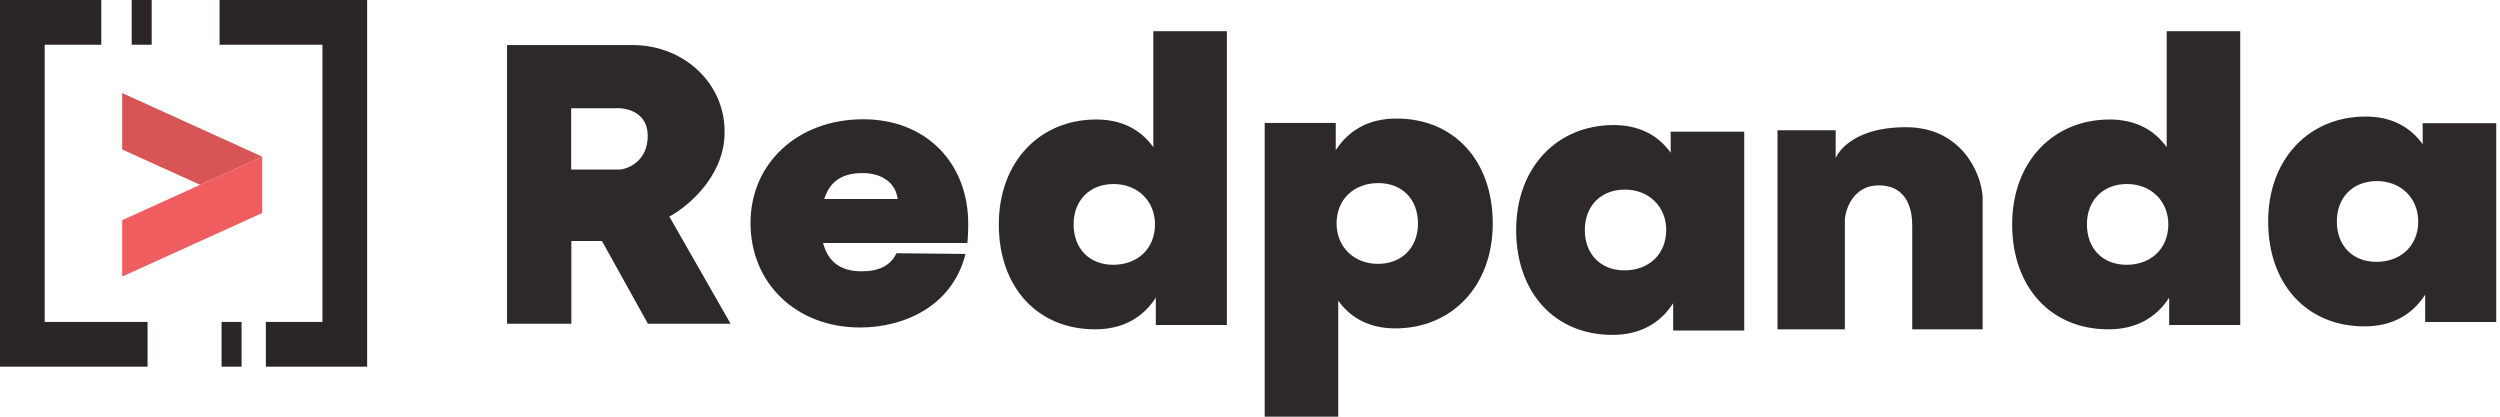
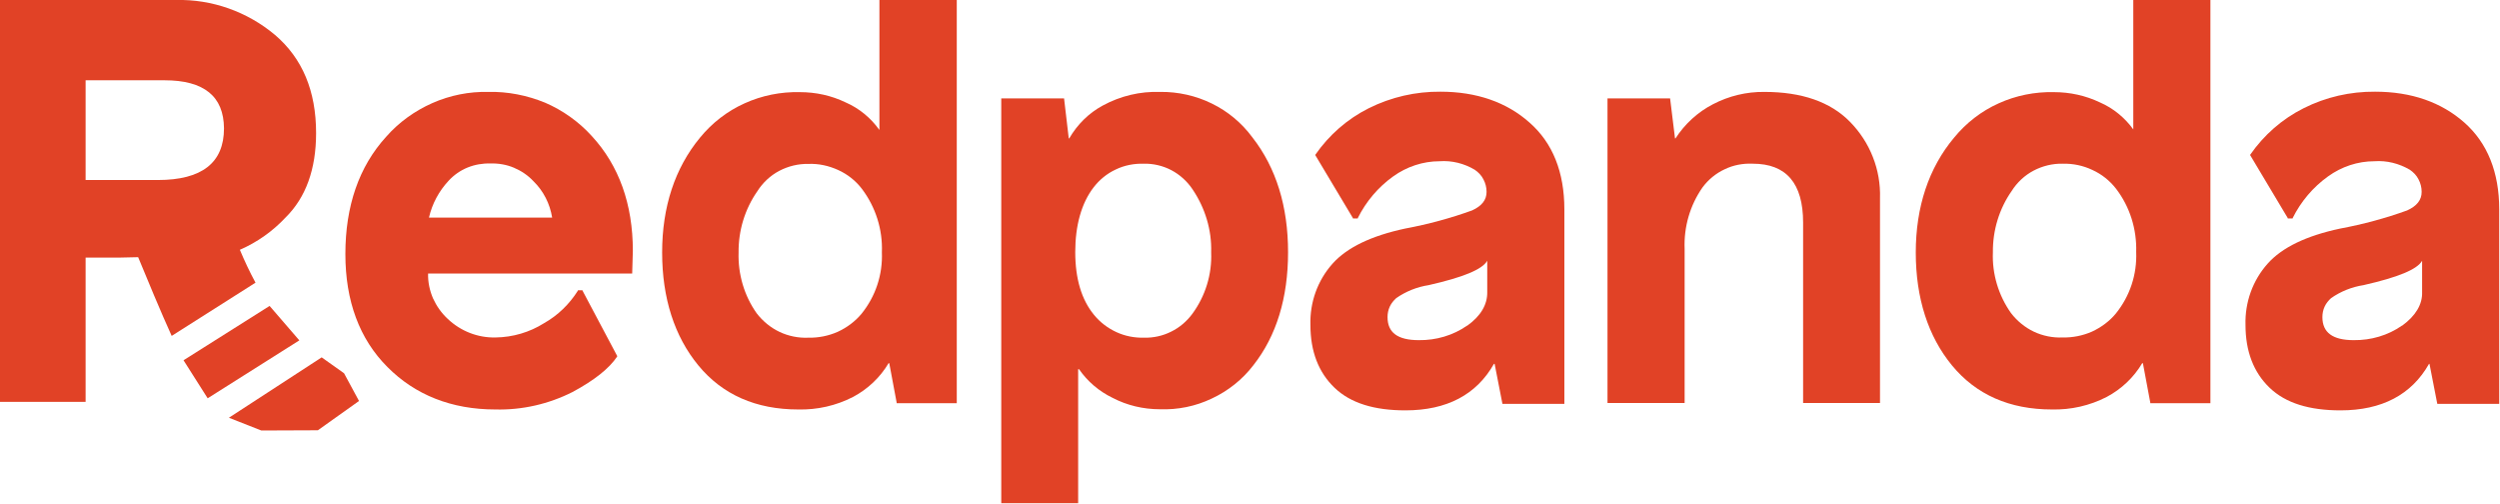
- <svg xmlns="http://www.w3.org/2000/svg" version="1.1" id="svg2" xml:space="preserve" width="600" height="100" viewBox="0 0 600 100">
-   <defs id="defs6">
-     <clipPath clipPathUnits="userSpaceOnUse" id="clipPath20">
-       <path d="M 912.684,668.895 V 167.32 h 115.746 v 148.821 h 55.12 l 82.68,-148.821 h 148.82 l -110.24,192.914 c 31.23,16.536 94.8,68.344 99.21,143.305 5.51,93.703 -71.65,165.356 -165.35,165.356 z M 1028.1,555.078 V 444.84 h 88.19 c 16.54,1.84 49.61,16.535 49.61,60.633 0,44.093 -40.42,51.441 -60.63,49.605 z" clip-rule="evenodd" id="path18" />
-     </clipPath>
-     <clipPath clipPathUnits="userSpaceOnUse" id="clipPath26">
-       <path d="M 0,0 H 4500 V 750 H 0 Z" id="path24" />
-     </clipPath>
-     <clipPath clipPathUnits="userSpaceOnUse" id="clipPath36">
-       <path d="m 2078.99,346.082 c 0,42.047 -31.24,72.684 -74.38,72.684 -43.13,0 -72.13,-29.211 -72.13,-72.684 0,-43.469 28.25,-72.687 71.4,-72.687 43.87,0 75.11,29.218 75.11,72.687 z m 129.39,347.754 V 165.059 h -127.91 v 49.175 c -23.06,-35.636 -58.76,-57.019 -109.32,-57.019 -103.38,0 -173.29,75.543 -173.29,188.855 0,112.594 73.63,188.848 175.51,188.848 46.12,0 80.32,-18.531 102.63,-49.887 v 208.805 z" clip-rule="evenodd" id="path34" />
-     </clipPath>
-     <clipPath clipPathUnits="userSpaceOnUse" id="clipPath42">
-       <path d="M 0,0 H 4500 V 750 H 0 Z" id="path40" />
-     </clipPath>
-     <clipPath clipPathUnits="userSpaceOnUse" id="clipPath52">
-       <path d="m 3902.98,346.082 c 0,42.047 -31.23,72.684 -74.38,72.684 -43.13,0 -72.13,-29.211 -72.13,-72.684 0,-43.469 28.26,-72.687 71.4,-72.687 43.88,0 75.11,29.218 75.11,72.687 z m 129.43,347.754 V 165.059 H 3904.5 v 49.175 c -23.06,-35.636 -58.76,-57.019 -109.33,-57.019 -103.37,0 -173.28,75.543 -173.28,188.855 0,112.594 73.63,188.848 175.51,188.848 46.11,0 80.32,-18.531 102.63,-49.887 v 208.805 z" clip-rule="evenodd" id="path50" />
-     </clipPath>
-     <clipPath clipPathUnits="userSpaceOnUse" id="clipPath58">
-       <path d="M 0,0 H 4500 V 750 H 0 Z" id="path56" />
-     </clipPath>
-     <clipPath clipPathUnits="userSpaceOnUse" id="clipPath68">
-       <path d="m 2405.85,347.75 c 0,-42.047 31.23,-72.684 74.37,-72.684 43.13,0 72.13,29.215 72.13,72.684 0,43.473 -28.25,72.691 -71.39,72.691 -43.88,0 -75.11,-29.218 -75.11,-72.691 z M 2276.45,0 v 528.777 h 127.91 v -49.175 c 23.06,35.632 58.76,57.015 109.32,57.015 103.38,0 173.29,-75.539 173.29,-188.855 0,-112.594 -73.63,-188.848 -175.51,-188.848 -46.12,0 -80.32,18.531 -102.63,49.887 V 0 Z" clip-rule="evenodd" id="path66" />
-     </clipPath>
-     <clipPath clipPathUnits="userSpaceOnUse" id="clipPath74">
-       <path d="M 0,0 H 4500 V 750 H 0 Z" id="path72" />
-     </clipPath>
-     <clipPath clipPathUnits="userSpaceOnUse" id="clipPath84">
-       <path d="M 3139.61,512.945 V 155.035 H 3011.7 v 49.176 c -23.07,-35.637 -58.76,-57.02 -109.33,-57.02 -103.37,0 -173.28,75.539 -173.28,188.856 0,112.594 73.63,188.848 175.51,188.848 46.11,0 80.32,-18.532 102.63,-49.883 v 37.933 z M 2999.19,336.039 c 0,42.047 -31.23,72.684 -74.37,72.684 -43.14,0 -72.13,-29.215 -72.13,-72.684 0,-43.473 28.25,-72.691 71.39,-72.691 43.88,0 75.11,29.218 75.11,72.691 z" clip-rule="evenodd" id="path82" />
-     </clipPath>
-     <clipPath clipPathUnits="userSpaceOnUse" id="clipPath90">
-       <path d="M 0,0 H 4500 V 750 H 0 Z" id="path88" />
-     </clipPath>
-     <clipPath clipPathUnits="userSpaceOnUse" id="clipPath100">
-       <path d="M 4493.21,528.277 V 170.367 H 4365.3 v 49.176 c -23.06,-35.633 -58.76,-57.016 -109.32,-57.016 -103.38,0 -173.29,75.539 -173.29,188.856 0,112.594 73.63,188.847 175.51,188.847 46.11,0 80.32,-18.535 102.63,-49.886 v 37.933 z m -140.4,-176.902 c 0,42.043 -31.23,72.684 -74.38,72.684 -43.13,0 -72.13,-29.215 -72.13,-72.684 0,-43.473 28.25,-72.691 71.4,-72.691 43.88,0 75.11,29.218 75.11,72.691 z" clip-rule="evenodd" id="path98" />
-     </clipPath>
-     <clipPath clipPathUnits="userSpaceOnUse" id="clipPath106">
-       <path d="M 0,0 H 4500 V 750 H 0 Z" id="path104" />
-     </clipPath>
-     <clipPath clipPathUnits="userSpaceOnUse" id="clipPath116">
-       <path d="M 3199.49,157.254 V 515.52 h 104.73 v -50.129 c 0,0 20.85,55.64 126.77,55.64 99.21,0 135.96,-82.676 137.79,-126.769 V 157.254 h -126.77 v 187.402 c 0,22.047 -5.51,71.653 -60.63,71.653 -44.09,0 -58.79,-40.418 -60.63,-60.629 V 157.254 Z" id="path114" />
-     </clipPath>
-     <clipPath clipPathUnits="userSpaceOnUse" id="clipPath122">
-       <path d="M 0,0 H 4500 V 750 H 0 Z" id="path120" />
-     </clipPath>
-     <clipPath clipPathUnits="userSpaceOnUse" id="clipPath132">
-       <path d="m 1615.86,391.789 c -3.69,28.996 -28.04,46.672 -63.47,46.672 -36.16,0 -59.03,-14.852 -68.63,-46.672 z m 125.47,-79.23 h -259.78 c 8.86,-33.942 31.74,-50.914 69.38,-50.914 31.73,0 52.39,10.605 62.72,32.535 l 124.24,-1.289 C 1714.58,199.645 1628.42,160.52 1547.98,160.52 c -114.39,0 -197.05,79.203 -197.05,188.105 0,107.492 84.87,186.695 202.95,186.695 112.91,0 188.93,-78.5 188.93,-188.109 0,-19.793 -1.48,-34.652 -1.48,-34.652 z" clip-rule="evenodd" id="path130" />
-     </clipPath>
-     <clipPath clipPathUnits="userSpaceOnUse" id="clipPath138">
-       <path d="M 0,0 H 4500 V 750 H 0 Z" id="path136" />
-     </clipPath>
-     <clipPath clipPathUnits="userSpaceOnUse" id="clipPath148">
-       <path d="M 0,750 V 90 h 265.609 v 80.488 H 80.488 V 669.512 H 182.316 V 750 Z" clip-rule="evenodd" id="path146" />
-     </clipPath>
-     <clipPath clipPathUnits="userSpaceOnUse" id="clipPath154">
-       <path d="M 0,0 H 4500 V 750 H 0 Z" id="path152" />
-     </clipPath>
-     <clipPath clipPathUnits="userSpaceOnUse" id="clipPath164">
-       <path d="m 237.051,669.512 h 36 v 80.488 h -36 z" id="path162" />
-     </clipPath>
-     <clipPath clipPathUnits="userSpaceOnUse" id="clipPath174">
-       <path d="M 395.258,750 V 669.512 H 580.379 V 170.488 H 478.551 V 90 h 182.316 v 660 z" clip-rule="evenodd" id="path172" />
-     </clipPath>
-     <clipPath clipPathUnits="userSpaceOnUse" id="clipPath180">
-       <path d="M 0,0 H 4500 V 750 H 0 Z" id="path178" />
-     </clipPath>
-     <clipPath clipPathUnits="userSpaceOnUse" id="clipPath190">
-       <path d="m 398.82,90 h 36 v 80.488 h -36 z" id="path188" />
-     </clipPath>
-     <clipPath clipPathUnits="userSpaceOnUse" id="clipPath200">
-       <path d="M 219.93,582.48 V 481.008 l 140.285,-63.684 v 0 l 111.765,50.735 z" clip-rule="evenodd" id="path198" />
-     </clipPath>
-     <clipPath clipPathUnits="userSpaceOnUse" id="clipPath206">
-       <path d="M 0,0 H 4500 V 750 H 0 Z" id="path204" />
-     </clipPath>
-     <clipPath clipPathUnits="userSpaceOnUse" id="clipPath216">
-       <path d="m 471.98,468.059 v 0 L 360.215,417.324 219.93,353.641 V 252.164 l 252.05,114.422 z" clip-rule="evenodd" id="path214" />
-     </clipPath>
-     <clipPath clipPathUnits="userSpaceOnUse" id="clipPath222">
-       <path d="M 0,0 H 4500 V 750 H 0 Z" id="path220" />
-     </clipPath>
-   </defs>
-   <g id="g10" transform="matrix(1.333333,0,0,-1.333333,0,100)">
-     <g id="g12" transform="scale(0.1)">
-       <g id="g14">
-         <g id="g16" clip-path="url(#clipPath20)">
-           <g id="g22" clip-path="url(#clipPath26)">
-             <path d="m 902.684,157.32 h 422.367 V 678.894 H 902.684 Z" style="fill:#2d2929;fill-opacity:1;fill-rule:nonzero;stroke:none" id="path28" />
-           </g>
-         </g>
-       </g>
-       <g id="g30">
-         <g id="g32" clip-path="url(#clipPath36)">
-           <g id="g38" clip-path="url(#clipPath42)">
-             <path d="m 1787.86,147.215 h 430.52 v 556.621 h -430.52 z" style="fill:#2d2929;fill-opacity:1;fill-rule:nonzero;stroke:none" id="path44" />
-           </g>
-         </g>
-       </g>
-       <g id="g46">
-         <g id="g48" clip-path="url(#clipPath52)">
-           <g id="g54" clip-path="url(#clipPath58)">
-             <path d="m 3611.89,147.215 h 430.52 v 556.621 h -430.52 z" style="fill:#2d2929;fill-opacity:1;fill-rule:nonzero;stroke:none" id="path60" />
-           </g>
-         </g>
-       </g>
-       <g id="g62">
-         <g id="g64" clip-path="url(#clipPath68)">
-           <g id="g70" clip-path="url(#clipPath74)">
-             <path d="m 2266.45,-10 h 430.52 v 556.617 h -430.52 z" style="fill:#2d2929;fill-opacity:1;fill-rule:nonzero;stroke:none" id="path76" />
-           </g>
-         </g>
-       </g>
-       <g id="g78">
-         <g id="g80" clip-path="url(#clipPath84)">
-           <g id="g86" clip-path="url(#clipPath90)">
-             <path d="m 2719.09,137.191 h 430.52 v 397.703 h -430.52 z" style="fill:#2d2929;fill-opacity:1;fill-rule:nonzero;stroke:none" id="path92" />
-           </g>
-         </g>
-       </g>
-       <g id="g94">
-         <g id="g96" clip-path="url(#clipPath100)">
-           <g id="g102" clip-path="url(#clipPath106)">
-             <path d="m 4072.69,152.527 h 430.52 V 550.23 h -430.52 z" style="fill:#2d2929;fill-opacity:1;fill-rule:nonzero;stroke:none" id="path108" />
-           </g>
-         </g>
-       </g>
-       <g id="g110">
-         <g id="g112" clip-path="url(#clipPath116)">
-           <g id="g118" clip-path="url(#clipPath122)">
-             <path d="m 3189.49,147.254 h 389.293 V 531.031 H 3189.49 Z" style="fill:#2d2929;fill-opacity:1;fill-rule:nonzero;stroke:none" id="path124" />
-           </g>
-         </g>
-       </g>
-       <g id="g126">
-         <g id="g128" clip-path="url(#clipPath132)">
-           <g id="g134" clip-path="url(#clipPath138)">
-             <path d="m 1340.93,150.52 h 411.879 V 545.321 H 1340.93 Z" style="fill:#2d2929;fill-opacity:1;fill-rule:nonzero;stroke:none" id="path140" />
-           </g>
-         </g>
-       </g>
-       <g id="g142">
-         <g id="g144" clip-path="url(#clipPath148)">
-           <g id="g150" clip-path="url(#clipPath154)">
-             <path d="M -10,80 H 275.609 V 760 H -10 Z" style="fill:#2b2525;fill-opacity:1;fill-rule:nonzero;stroke:none" id="path156" />
-           </g>
-         </g>
-       </g>
-       <g id="g158">
-         <g id="g160" clip-path="url(#clipPath164)">
-           <path d="m 227.051,659.512 h 56 V 760 h -56 z" style="fill:#2b2525;fill-opacity:1;fill-rule:nonzero;stroke:none" id="path166" />
-         </g>
-       </g>
-       <g id="g168">
-         <g id="g170" clip-path="url(#clipPath174)">
-           <g id="g176" clip-path="url(#clipPath180)">
-             <path d="M 385.258,80 H 670.867 V 760 H 385.258 Z" style="fill:#2b2525;fill-opacity:1;fill-rule:nonzero;stroke:none" id="path182" />
-           </g>
-         </g>
-       </g>
-       <g id="g184">
-         <g id="g186" clip-path="url(#clipPath190)">
-           <path d="m 388.82,80 h 56 v 100.488 h -56 z" style="fill:#2b2525;fill-opacity:1;fill-rule:nonzero;stroke:none" id="path192" />
-         </g>
-       </g>
-       <g id="g194">
-         <g id="g196" clip-path="url(#clipPath200)">
-           <g id="g202" clip-path="url(#clipPath206)">
-             <path d="M 209.93,407.324 H 481.981 V 592.48 H 209.93 Z" style="fill:#d95455;fill-opacity:1;fill-rule:nonzero;stroke:none" id="path208" />
-           </g>
-         </g>
-       </g>
-       <g id="g210">
-         <g id="g212" clip-path="url(#clipPath216)">
-           <g id="g218" clip-path="url(#clipPath222)">
-             <path d="M 209.93,242.164 H 481.981 V 478.059 H 209.93 Z" style="fill:#f05d5f;fill-opacity:1;fill-rule:nonzero;stroke:none" id="path224" />
-           </g>
-         </g>
-       </g>
-     </g>
-   </g>
+ <svg xmlns="http://www.w3.org/2000/svg" version="1.1" id="Layer_1" x="0px" y="0px" viewBox="0 0 1117.9 225" style="enable-background:new 0 0 1117.9 225;" xml:space="preserve">
+   <style type="text/css">
+ 	.st0{fill:#E14226;}
+ </style>
+   <path class="st0" d="M218.5,41.1c-8.6-0.2-17.2,1.5-25.1,5c-7.9,3.5-15,8.6-20.7,15.1c-12.1,13.3-18.2,30.9-18.2,52.4  c0,21,6.3,38,18.8,50.5c12.4,12.5,28.7,19,48.3,19c12,0.3,23.8-2.4,34.5-7.8c9.7-5.2,16.4-10.5,20-15.9v-0.2L260.6,130v-0.2h-2.1  v0.2c-3.8,6-8.9,11-15.1,14.5c-6.5,4.1-14,6.3-21.7,6.4c-7.9,0.2-15.6-2.8-21.4-8.3c-2.8-2.6-5-5.7-6.6-9.2  c-1.5-3.5-2.3-7.3-2.2-11.1h91.3l0.3-10.1c0-20.9-6.2-38.2-18.4-51.4c-5.8-6.4-13-11.5-20.9-14.9C235.7,42.6,227.1,40.9,218.5,41.1z   M247,97.3h-55.1c1.4-6.2,4.5-11.9,8.8-16.5c2.4-2.6,5.3-4.6,8.5-5.9c3.2-1.3,6.7-1.9,10.2-1.8c3.6-0.1,7.2,0.5,10.5,1.9  c3.3,1.4,6.3,3.4,8.8,6.1C243.1,85.4,246,91.1,247,97.3z" />
+   <path class="st0" d="M393.3,58c-3.8-5.3-9-9.6-15-12.2c-6.4-3.1-13.4-4.6-20.5-4.6c-8.5-0.2-17,1.5-24.7,5  c-7.8,3.5-14.6,8.8-20,15.4c-11.2,13.6-16.9,30.9-16.9,51.3s5.5,37.5,16.2,50.5c10.8,13.1,25.8,19.7,44.7,19.7  c8.5,0.2,16.9-1.7,24.5-5.6c6.6-3.5,12.1-8.7,15.9-15.1h0.3l3.3,17.6v0.3H428V0h-34.6V58z M385.6,84.5c6.1,8.1,9.3,18.1,8.9,28.3  c0.4,10-2.8,19.7-9.1,27.5c-2.9,3.5-6.6,6.2-10.7,8.1c-4.1,1.8-8.6,2.7-13.1,2.6c-4.4,0.2-8.9-0.7-12.9-2.6c-4-1.9-7.5-4.8-10.2-8.3  c-5.6-7.9-8.4-17.5-8.1-27.2c-0.1-9.8,2.8-19.4,8.4-27.4c2.4-3.8,5.8-7,9.8-9.1c4-2.1,8.5-3.2,13-3.1c4.6-0.2,9.1,0.8,13.3,2.7  C379.1,77.9,382.8,80.8,385.6,84.5L385.6,84.5z" />
+   <path class="st0" d="M519,41.1c-9-0.3-17.8,1.8-25.7,6.1c-6.3,3.4-11.4,8.5-15,14.7h-0.2L476,44h-28.1v181h34.4v-59.9h0.4  c3.8,5.5,9,9.9,15,12.8c6.5,3.4,13.8,5.1,21.1,5.1c8,0.3,16-1.3,23.3-4.8c7.3-3.4,13.7-8.5,18.6-14.9c10.3-13.1,15.5-30.1,15.5-50.5  c0-20.5-5.3-37.7-15.9-51.3c-4.8-6.5-11-11.7-18.2-15.2C535,42.8,527,41,519,41.1z M541.8,112.9c0.4,9.8-2.6,19.5-8.4,27.4  c-2.5,3.4-5.8,6.2-9.5,8c-3.8,1.9-7.9,2.8-12.1,2.7c-4.3,0.1-8.5-0.7-12.4-2.5c-3.9-1.8-7.3-4.4-10-7.7c-5.6-6.8-8.4-16.2-8.4-28.1  s2.8-21.9,8.2-28.9c2.6-3.4,6-6.2,9.9-8c3.9-1.9,8.2-2.7,12.5-2.6c4.3-0.1,8.6,0.9,12.4,2.9c3.8,2,7.1,5,9.5,8.6  c5.6,8.3,8.6,18.1,8.3,28.1V112.9z" />
+   <path class="st0" d="M684.2,54.8C674,45.7,660.5,41,644.4,41c-11.1-0.1-22.1,2.4-32.1,7.4c-9.6,4.8-17.8,12-23.9,20.8v0.2l16.8,28.1  v0.2h2.2v-0.2c3.7-7.4,9.1-13.8,15.8-18.6c6.1-4.4,13.4-6.8,20.8-6.8c5.5-0.4,11,1,15.7,3.8c1.6,1.1,3,2.5,3.9,4.3  c0.9,1.7,1.4,3.6,1.4,5.6c0,3.6-2.1,6.3-6.5,8.3c-9.7,3.5-19.7,6.2-29.9,8.1c-15,3.2-26,8.4-32.5,15.7c-6.7,7.5-10.2,17.3-9.9,27.4  c0,11.8,3.6,21.2,10.8,28.1c7.2,6.9,17.8,10.1,31.7,10.1c18.5,0,31.8-7,39.6-20.8h0.3l3.5,17.9h27.7V93.6  C699.8,77,694.6,63.9,684.2,54.8z M656.3,145.6c-6.3,4.4-13.9,6.6-21.6,6.5c-9.5,0-14-3.4-14-10.3c0-1.6,0.3-3.2,1-4.7  c0.7-1.5,1.7-2.7,2.9-3.8c4.3-3,9.3-5,14.5-5.8c15.4-3.5,24-7,26.2-10.9v14c0.1,5.6-2.9,10.7-8.9,15H656.3z" />
+   <path class="st0" d="M789.3,41.1c-8-0.1-15.9,1.8-23,5.5c-6.8,3.5-12.6,8.8-16.8,15.3h-0.2L747.1,44h-28v136.2h34.5v-68.9  c-0.4-9.8,2.4-19.5,8-27.5c2.6-3.5,6-6.3,9.9-8.1c3.9-1.9,8.2-2.7,12.6-2.5c15,0,22.5,8.8,22.5,26.3v80.7H841V88.6  c0.2-6.3-0.9-12.6-3.2-18.4c-2.3-5.9-5.8-11.2-10.2-15.7C818.8,45.5,805.9,41.1,789.3,41.1z" />
+   <path class="st0" d="M954.4,58c-3.8-5.3-9-9.6-15-12.2c-6.5-3.1-13.5-4.6-20.6-4.6c-8.5-0.2-17,1.5-24.7,5  c-7.8,3.5-14.6,8.8-20,15.4C862.8,75.1,857,92.5,857,112.9c0,20.4,5.5,37.5,16.2,50.5c10.8,13.1,25.8,19.7,44.7,19.7  c8.5,0.2,16.9-1.7,24.5-5.6c6.6-3.5,12.1-8.7,15.9-15.1h0.3l3.3,17.6v0.3h26.9V0h-34.5V58z M946.6,84.4c6.2,8.1,9.3,18.1,9,28.3  c0.4,10-2.8,19.7-9.1,27.5c-2.9,3.5-6.6,6.2-10.7,8.1c-4.1,1.8-8.6,2.7-13.1,2.6c-4.4,0.2-8.9-0.7-12.9-2.6s-7.5-4.8-10.2-8.3  c-5.6-7.9-8.5-17.5-8.1-27.2c-0.1-9.8,2.8-19.4,8.4-27.4c2.4-3.8,5.8-7,9.8-9.1c4-2.1,8.5-3.2,13-3.1c4.6-0.1,9.1,0.8,13.3,2.8  C940.2,77.9,943.8,80.8,946.6,84.4z" />
+   <path class="st0" d="M1102.4,54.8c-10.3-9.1-23.7-13.8-39.9-13.8c-11.1-0.1-22.1,2.4-32,7.4c-9.6,4.8-17.8,12-23.9,20.8v0.2  l16.8,28.1v0.2h2.2v-0.2c3.7-7.4,9.1-13.8,15.8-18.6c6.1-4.4,13.3-6.8,20.8-6.8c5.5-0.4,11,1,15.8,3.8c1.6,1.1,3,2.5,3.9,4.3  c0.9,1.7,1.4,3.6,1.4,5.6c0,3.6-2.1,6.3-6.5,8.3c-9.7,3.5-19.7,6.2-29.9,8.1c-15.1,3.2-26,8.4-32.5,15.7  c-6.7,7.5-10.2,17.3-9.9,27.4c0,11.8,3.6,21.2,10.8,28.1c7.2,6.9,17.8,10.1,31.7,10.1c18.5,0,31.8-7,39.6-20.8h0.2l3.5,17.9h27.7  V93.6C1118,77,1112.7,63.9,1102.4,54.8z M1074.5,145.6c-6.3,4.4-13.9,6.6-21.6,6.5c-9.4,0-14-3.4-14-10.3c0-1.6,0.3-3.2,1-4.7  c0.7-1.5,1.7-2.7,2.9-3.8c4.3-3,9.3-5,14.5-5.8c15.4-3.5,24-7,26.2-10.9v14c0.2,5.6-3,10.7-8.9,15H1074.5z" />
+   <path class="st0" d="M114.3,126.4c-2.6-4.8-4.9-9.7-7-14.7c7.8-3.4,14.7-8.3,20.5-14.5c9-8.9,13.6-21.5,13.6-37.7  c0-18.8-6.1-33.4-18.4-43.9C110.6,5.2,94.8-0.4,78.7,0H0v179.7h38.3v-64.5h14.6l8.9-0.2c3.3,8.1,10.7,25.8,15,35.2L114.3,126.4z   M38.3,35.9h35.3c17.7,0,26.5,7.2,26.6,21.5c0,15.4-9.9,23.1-29.6,23.1H38.3V35.9z" />
+   <path class="st0" d="M153.9,166.9l-10-7.1l-41.5,27l14.5,5.7l25.3-0.1l18.4-13.1L153.9,166.9z" />
+   <path class="st0" d="M120.6,136.8l-38.5,24.3l10.8,17l41-25.9L120.6,136.8z" />
</svg>
